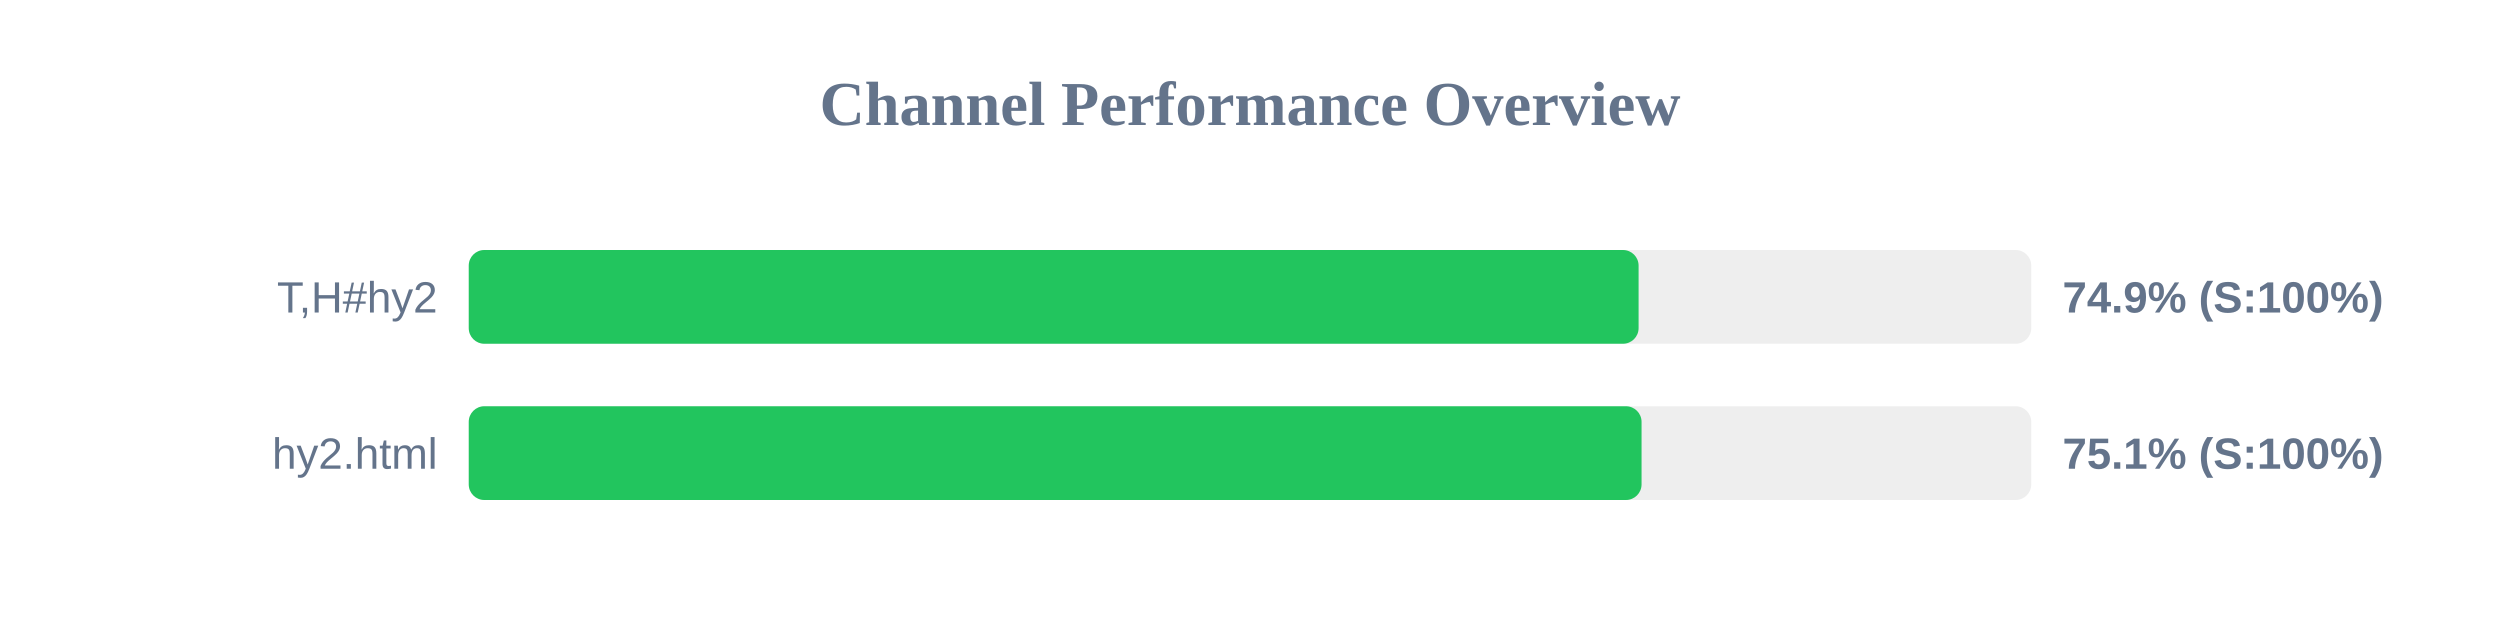
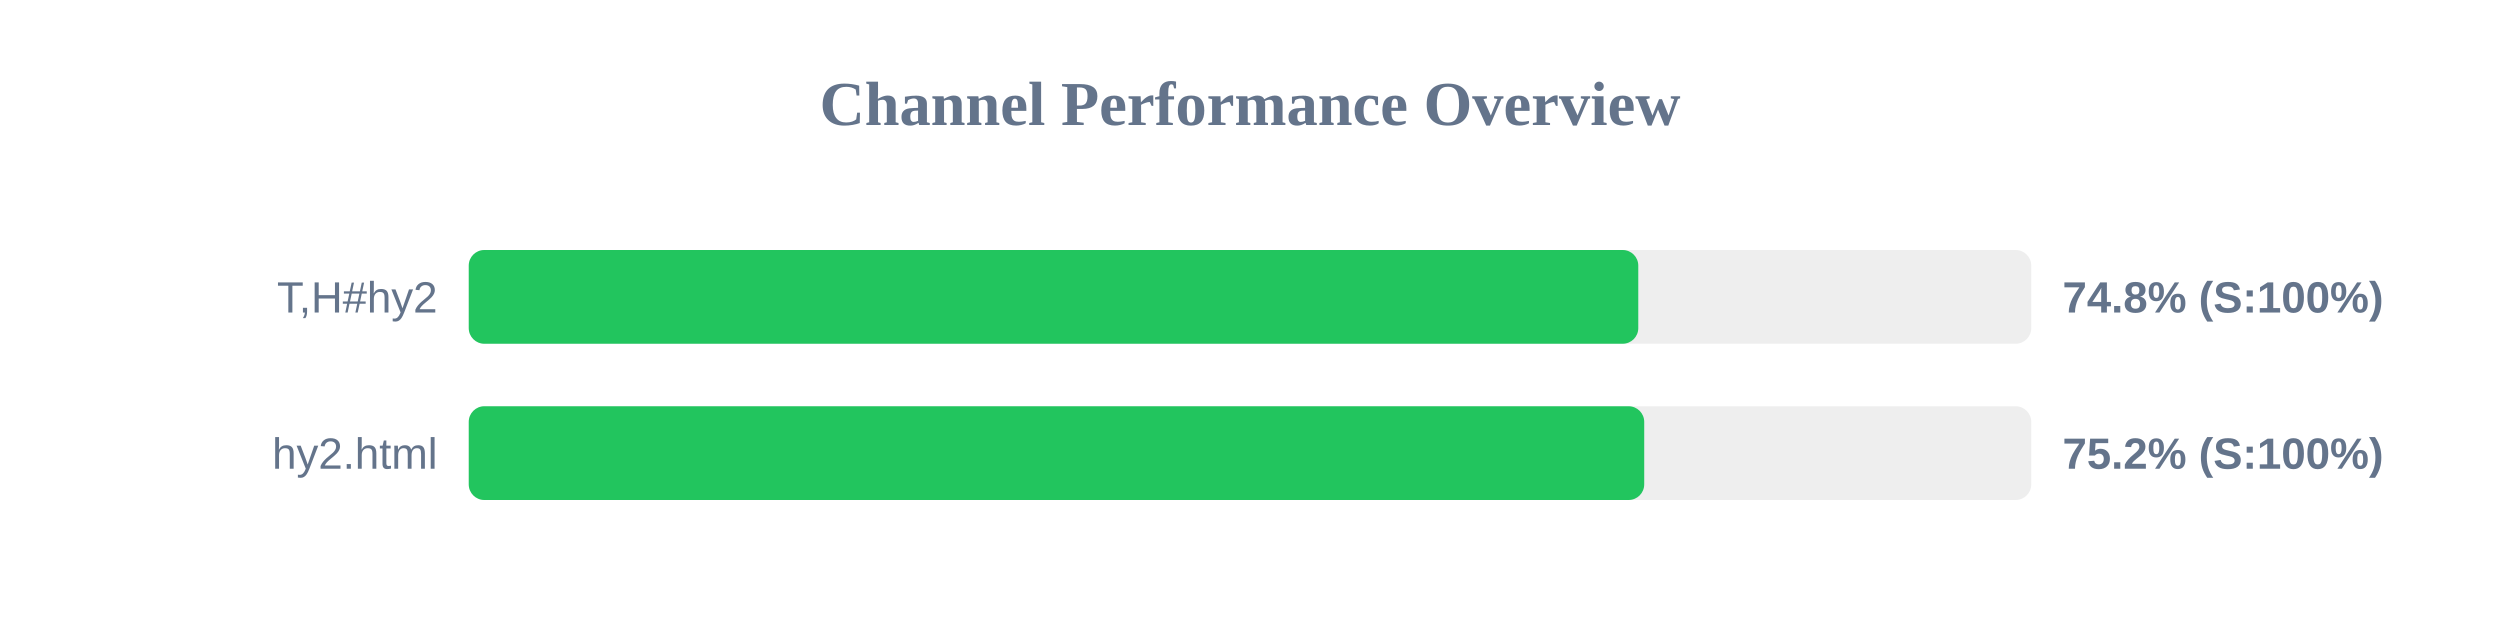
<svg xmlns="http://www.w3.org/2000/svg" width="800" height="200" version="1.1">
  <style>
        .row { font: 14px Arial; fill: #64748b; }
        .score { font: bold 14px Arial; fill: #64748b; }
    </style>
  <text x="400" y="40" text-anchor="middle" font-size="20px" font-weight="bold" fill="#64748b">Channel Performance Overview</text>
  <rect x="150" y="80" width="500" height="30" fill="#eee" rx="5" />
-   <rect x="150" y="80" width="374.35" height="30" fill="#22c55e" rx="5" />
+   <rect x="150" y="80" width="374.25" height="30" fill="#22c55e" rx="5" />
  <text x="140" y="100" text-anchor="end" class="row">T,H#hy2</text>
-   <text x="660" y="100" text-anchor="start" class="score">74.9% (S:100%)</text>
+   <text x="660" y="100" text-anchor="start" class="score">74.8% (S:100%)</text>
  <rect x="150" y="130" width="500" height="30" fill="#eee" rx="5" />
-   <rect x="150" y="130" width="375.3" height="30" fill="#22c55e" rx="5" />
+   <rect x="150" y="130" width="376.15" height="30" fill="#22c55e" rx="5" />
  <text x="140" y="150" text-anchor="end" class="row">hy2.html</text>
-   <text x="660" y="150" text-anchor="start" class="score">75.1% (S:100%)</text>
+   <text x="660" y="150" text-anchor="start" class="score">75.2% (S:100%)</text>
</svg>
